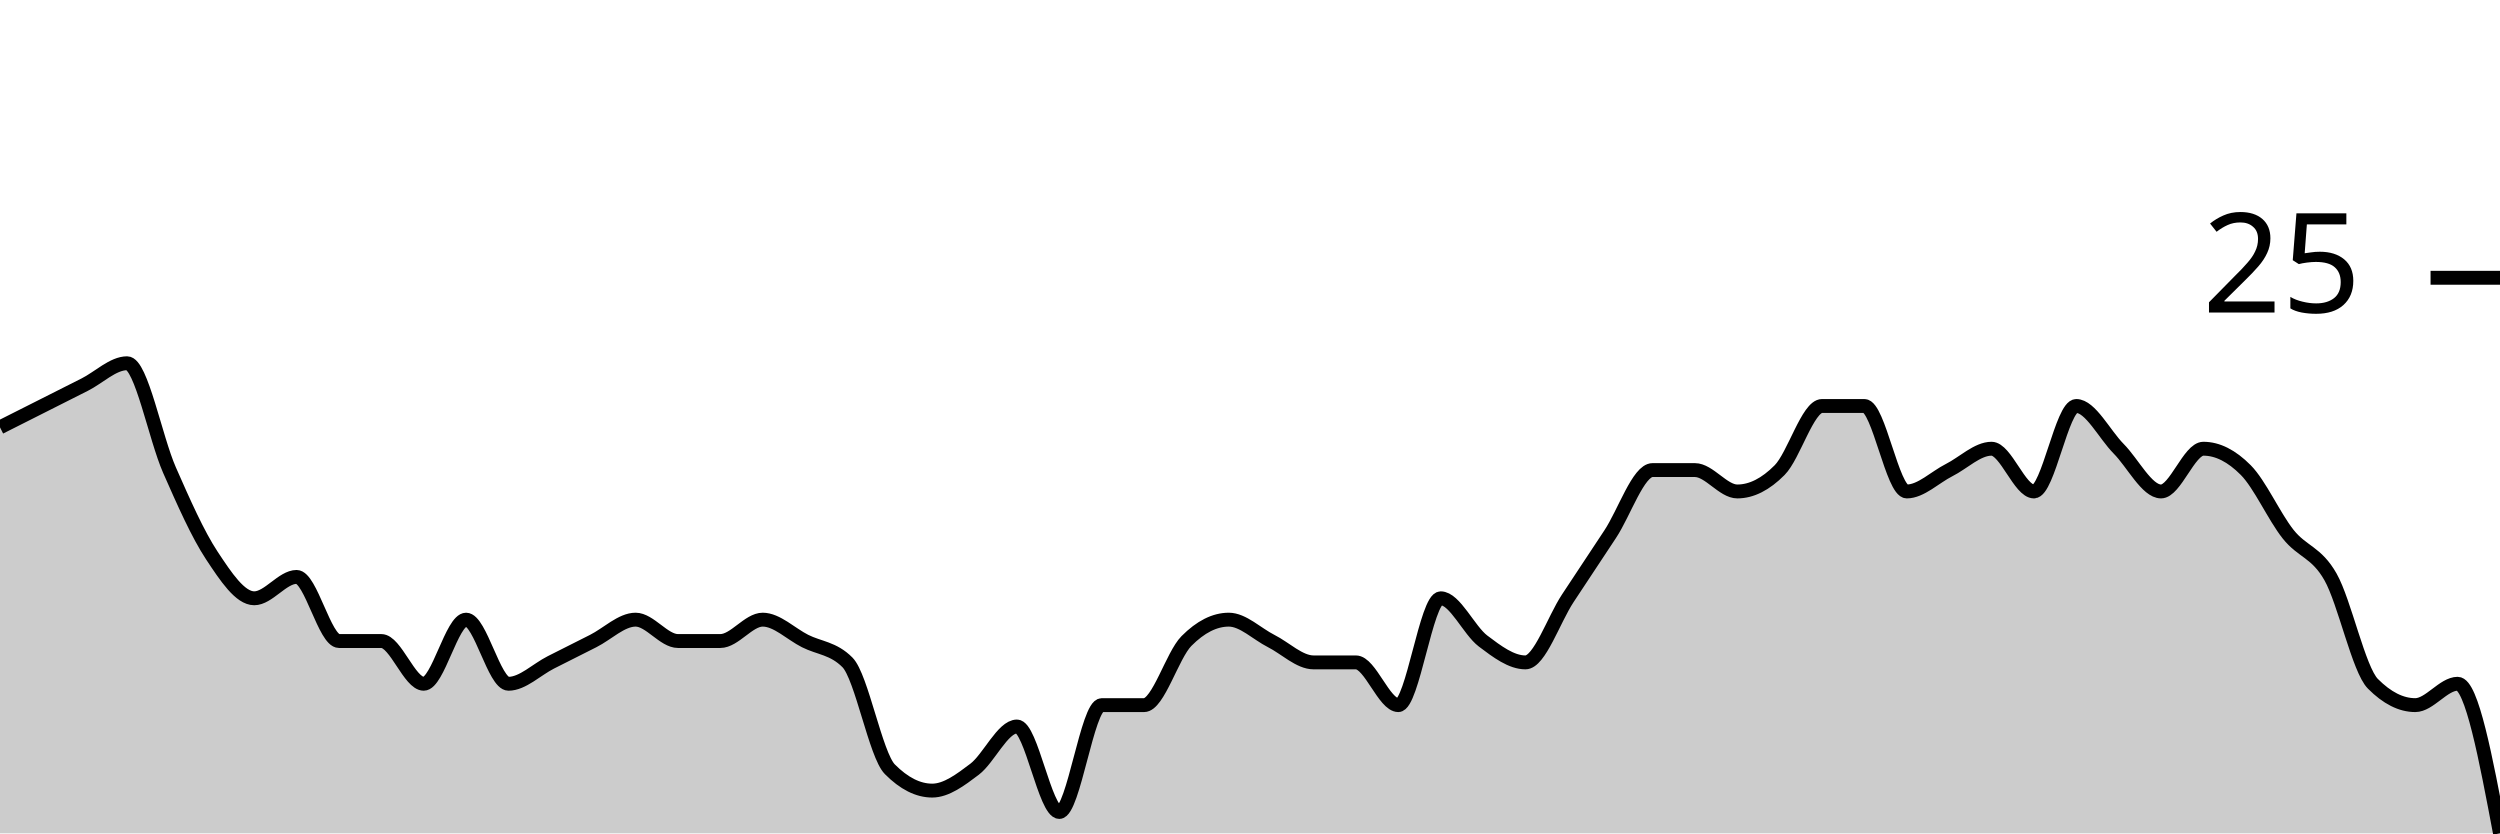
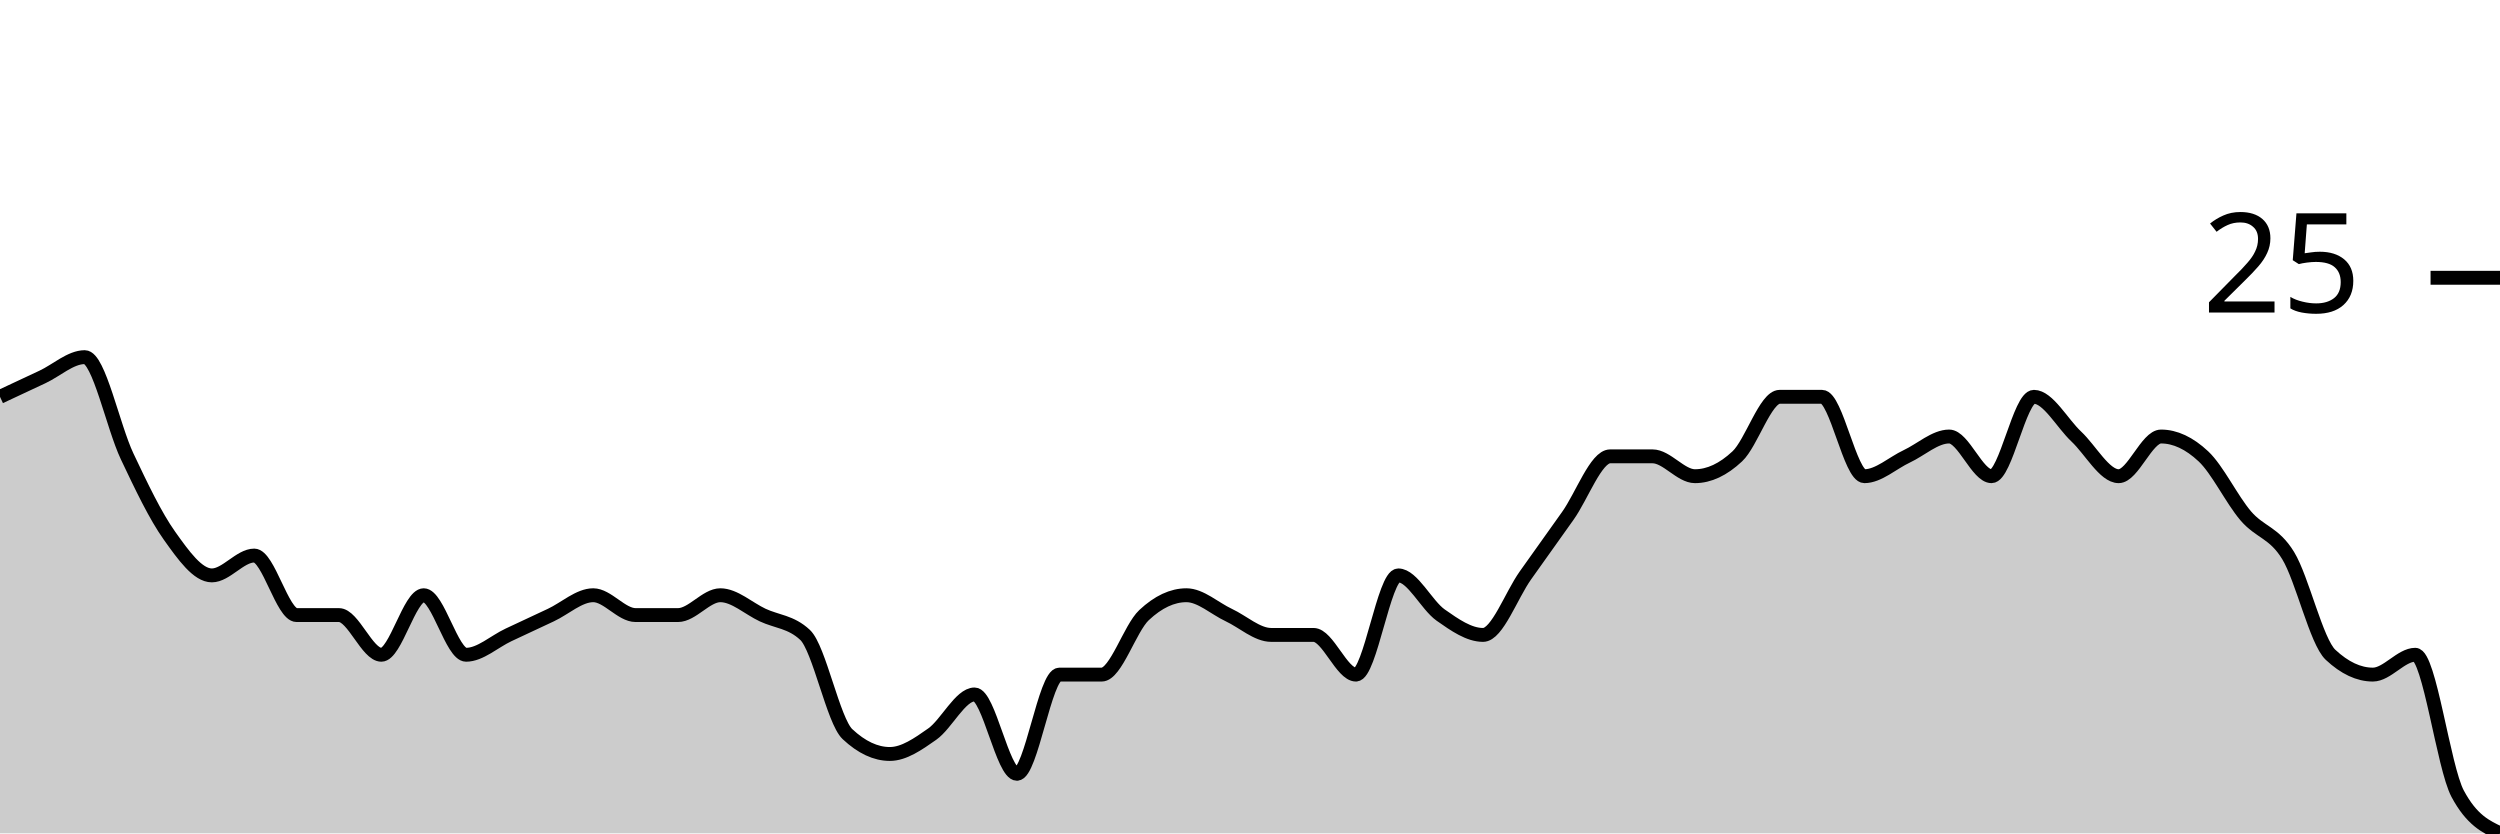
<svg xmlns="http://www.w3.org/2000/svg" viewBox="0 0 180 60">
  <g transform="translate(0,20)">
-     <path class="area" fill="rgba(0, 0, 0, 0.2)" d="M0,10.769C1.017,10.256,2.034,9.744,3.051,9.231C4.068,8.718,5.085,8.205,6.102,7.692C7.119,7.179,8.136,6.154,9.153,6.154C10.169,6.154,11.186,11.538,12.203,13.846C13.22,16.154,14.237,18.462,15.254,20C16.271,21.538,17.288,23.077,18.305,23.077C19.322,23.077,20.339,21.538,21.356,21.538C22.373,21.538,23.39,26.154,24.407,26.154C25.424,26.154,26.441,26.154,27.458,26.154C28.475,26.154,29.492,29.231,30.508,29.231C31.525,29.231,32.542,24.615,33.559,24.615C34.576,24.615,35.593,29.231,36.61,29.231C37.627,29.231,38.644,28.205,39.661,27.692C40.678,27.179,41.695,26.667,42.712,26.154C43.729,25.641,44.746,24.615,45.763,24.615C46.78,24.615,47.797,26.154,48.814,26.154C49.831,26.154,50.847,26.154,51.864,26.154C52.881,26.154,53.898,24.615,54.915,24.615C55.932,24.615,56.949,25.641,57.966,26.154C58.983,26.667,60,26.667,61.017,27.692C62.034,28.718,63.051,34.359,64.068,35.385C65.085,36.41,66.102,36.923,67.119,36.923C68.136,36.923,69.153,36.154,70.169,35.385C71.186,34.615,72.203,32.308,73.22,32.308C74.237,32.308,75.254,38.462,76.271,38.462C77.288,38.462,78.305,30.769,79.322,30.769C80.339,30.769,81.356,30.769,82.373,30.769C83.39,30.769,84.407,27.179,85.424,26.154C86.441,25.128,87.458,24.615,88.475,24.615C89.492,24.615,90.508,25.641,91.525,26.154C92.542,26.667,93.559,27.692,94.576,27.692C95.593,27.692,96.61,27.692,97.627,27.692C98.644,27.692,99.661,30.769,100.678,30.769C101.695,30.769,102.712,23.077,103.729,23.077C104.746,23.077,105.763,25.385,106.78,26.154C107.797,26.923,108.814,27.692,109.831,27.692C110.847,27.692,111.864,24.615,112.881,23.077C113.898,21.538,114.915,20,115.932,18.462C116.949,16.923,117.966,13.846,118.983,13.846C120,13.846,121.017,13.846,122.034,13.846C123.051,13.846,124.068,15.385,125.085,15.385C126.102,15.385,127.119,14.872,128.136,13.846C129.153,12.821,130.169,9.231,131.186,9.231C132.203,9.231,133.22,9.231,134.237,9.231C135.254,9.231,136.271,15.385,137.288,15.385C138.305,15.385,139.322,14.359,140.339,13.846C141.356,13.333,142.373,12.308,143.39,12.308C144.407,12.308,145.424,15.385,146.441,15.385C147.458,15.385,148.475,9.231,149.492,9.231C150.508,9.231,151.525,11.282,152.542,12.308C153.559,13.333,154.576,15.385,155.593,15.385C156.61,15.385,157.627,12.308,158.644,12.308C159.661,12.308,160.678,12.821,161.695,13.846C162.712,14.872,163.729,17.179,164.746,18.462C165.763,19.744,166.78,19.744,167.797,21.538C168.814,23.333,169.831,28.205,170.847,29.231C171.864,30.256,172.881,30.769,173.898,30.769C174.915,30.769,175.932,29.231,176.949,29.231C177.966,29.231,178.983,34.615,180,40L180,40C178.983,40,177.966,40,176.949,40C175.932,40,174.915,40,173.898,40C172.881,40,171.864,40,170.847,40C169.831,40,168.814,40,167.797,40C166.78,40,165.763,40,164.746,40C163.729,40,162.712,40,161.695,40C160.678,40,159.661,40,158.644,40C157.627,40,156.61,40,155.593,40C154.576,40,153.559,40,152.542,40C151.525,40,150.508,40,149.492,40C148.475,40,147.458,40,146.441,40C145.424,40,144.407,40,143.39,40C142.373,40,141.356,40,140.339,40C139.322,40,138.305,40,137.288,40C136.271,40,135.254,40,134.237,40C133.22,40,132.203,40,131.186,40C130.169,40,129.153,40,128.136,40C127.119,40,126.102,40,125.085,40C124.068,40,123.051,40,122.034,40C121.017,40,120,40,118.983,40C117.966,40,116.949,40,115.932,40C114.915,40,113.898,40,112.881,40C111.864,40,110.847,40,109.831,40C108.814,40,107.797,40,106.78,40C105.763,40,104.746,40,103.729,40C102.712,40,101.695,40,100.678,40C99.661,40,98.644,40,97.627,40C96.61,40,95.593,40,94.576,40C93.559,40,92.542,40,91.525,40C90.508,40,89.492,40,88.475,40C87.458,40,86.441,40,85.424,40C84.407,40,83.39,40,82.373,40C81.356,40,80.339,40,79.322,40C78.305,40,77.288,40,76.271,40C75.254,40,74.237,40,73.22,40C72.203,40,71.186,40,70.169,40C69.153,40,68.136,40,67.119,40C66.102,40,65.085,40,64.068,40C63.051,40,62.034,40,61.017,40C60,40,58.983,40,57.966,40C56.949,40,55.932,40,54.915,40C53.898,40,52.881,40,51.864,40C50.847,40,49.831,40,48.814,40C47.797,40,46.78,40,45.763,40C44.746,40,43.729,40,42.712,40C41.695,40,40.678,40,39.661,40C38.644,40,37.627,40,36.61,40C35.593,40,34.576,40,33.559,40C32.542,40,31.525,40,30.508,40C29.492,40,28.475,40,27.458,40C26.441,40,25.424,40,24.407,40C23.39,40,22.373,40,21.356,40C20.339,40,19.322,40,18.305,40C17.288,40,16.271,40,15.254,40C14.237,40,13.22,40,12.203,40C11.186,40,10.169,40,9.153,40C8.136,40,7.119,40,6.102,40C5.085,40,4.068,40,3.051,40C2.034,40,1.017,40,0,40Z" />
-     <path class="line" stroke="black" fill="none" d="M0,10.769C1.017,10.256,2.034,9.744,3.051,9.231C4.068,8.718,5.085,8.205,6.102,7.692C7.119,7.179,8.136,6.154,9.153,6.154C10.169,6.154,11.186,11.538,12.203,13.846C13.22,16.154,14.237,18.462,15.254,20C16.271,21.538,17.288,23.077,18.305,23.077C19.322,23.077,20.339,21.538,21.356,21.538C22.373,21.538,23.39,26.154,24.407,26.154C25.424,26.154,26.441,26.154,27.458,26.154C28.475,26.154,29.492,29.231,30.508,29.231C31.525,29.231,32.542,24.615,33.559,24.615C34.576,24.615,35.593,29.231,36.61,29.231C37.627,29.231,38.644,28.205,39.661,27.692C40.678,27.179,41.695,26.667,42.712,26.154C43.729,25.641,44.746,24.615,45.763,24.615C46.78,24.615,47.797,26.154,48.814,26.154C49.831,26.154,50.847,26.154,51.864,26.154C52.881,26.154,53.898,24.615,54.915,24.615C55.932,24.615,56.949,25.641,57.966,26.154C58.983,26.667,60,26.667,61.017,27.692C62.034,28.718,63.051,34.359,64.068,35.385C65.085,36.41,66.102,36.923,67.119,36.923C68.136,36.923,69.153,36.154,70.169,35.385C71.186,34.615,72.203,32.308,73.22,32.308C74.237,32.308,75.254,38.462,76.271,38.462C77.288,38.462,78.305,30.769,79.322,30.769C80.339,30.769,81.356,30.769,82.373,30.769C83.39,30.769,84.407,27.179,85.424,26.154C86.441,25.128,87.458,24.615,88.475,24.615C89.492,24.615,90.508,25.641,91.525,26.154C92.542,26.667,93.559,27.692,94.576,27.692C95.593,27.692,96.61,27.692,97.627,27.692C98.644,27.692,99.661,30.769,100.678,30.769C101.695,30.769,102.712,23.077,103.729,23.077C104.746,23.077,105.763,25.385,106.78,26.154C107.797,26.923,108.814,27.692,109.831,27.692C110.847,27.692,111.864,24.615,112.881,23.077C113.898,21.538,114.915,20,115.932,18.462C116.949,16.923,117.966,13.846,118.983,13.846C120,13.846,121.017,13.846,122.034,13.846C123.051,13.846,124.068,15.385,125.085,15.385C126.102,15.385,127.119,14.872,128.136,13.846C129.153,12.821,130.169,9.231,131.186,9.231C132.203,9.231,133.22,9.231,134.237,9.231C135.254,9.231,136.271,15.385,137.288,15.385C138.305,15.385,139.322,14.359,140.339,13.846C141.356,13.333,142.373,12.308,143.39,12.308C144.407,12.308,145.424,15.385,146.441,15.385C147.458,15.385,148.475,9.231,149.492,9.231C150.508,9.231,151.525,11.282,152.542,12.308C153.559,13.333,154.576,15.385,155.593,15.385C156.61,15.385,157.627,12.308,158.644,12.308C159.661,12.308,160.678,12.821,161.695,13.846C162.712,14.872,163.729,17.179,164.746,18.462C165.763,19.744,166.78,19.744,167.797,21.538C168.814,23.333,169.831,28.205,170.847,29.231C171.864,30.256,172.881,30.769,173.898,30.769C174.915,30.769,175.932,29.231,176.949,29.231C177.966,29.231,178.983,34.615,180,40" />
+     <path class="area" fill="rgba(0, 0, 0, 0.2)" d="M0,8.571C1.017,8.095,2.034,7.619,3.051,7.143C4.068,6.667,5.085,5.714,6.102,5.714C7.119,5.714,8.136,10.714,9.153,12.857C10.169,15,11.186,17.143,12.203,18.571C13.22,20,14.237,21.429,15.254,21.429C16.271,21.429,17.288,20,18.305,20C19.322,20,20.339,24.286,21.356,24.286C22.373,24.286,23.39,24.286,24.407,24.286C25.424,24.286,26.441,27.143,27.458,27.143C28.475,27.143,29.492,22.857,30.508,22.857C31.525,22.857,32.542,27.143,33.559,27.143C34.576,27.143,35.593,26.19,36.61,25.714C37.627,25.238,38.644,24.762,39.661,24.286C40.678,23.81,41.695,22.857,42.712,22.857C43.729,22.857,44.746,24.286,45.763,24.286C46.78,24.286,47.797,24.286,48.814,24.286C49.831,24.286,50.847,22.857,51.864,22.857C52.881,22.857,53.898,23.81,54.915,24.286C55.932,24.762,56.949,24.762,57.966,25.714C58.983,26.667,60,31.905,61.017,32.857C62.034,33.81,63.051,34.286,64.068,34.286C65.085,34.286,66.102,33.571,67.119,32.857C68.136,32.143,69.153,30,70.169,30C71.186,30,72.203,35.714,73.22,35.714C74.237,35.714,75.254,28.571,76.271,28.571C77.288,28.571,78.305,28.571,79.322,28.571C80.339,28.571,81.356,25.238,82.373,24.286C83.39,23.333,84.407,22.857,85.424,22.857C86.441,22.857,87.458,23.81,88.475,24.286C89.492,24.762,90.508,25.714,91.525,25.714C92.542,25.714,93.559,25.714,94.576,25.714C95.593,25.714,96.61,28.571,97.627,28.571C98.644,28.571,99.661,21.429,100.678,21.429C101.695,21.429,102.712,23.571,103.729,24.286C104.746,25,105.763,25.714,106.78,25.714C107.797,25.714,108.814,22.857,109.831,21.429C110.847,20,111.864,18.571,112.881,17.143C113.898,15.714,114.915,12.857,115.932,12.857C116.949,12.857,117.966,12.857,118.983,12.857C120,12.857,121.017,14.286,122.034,14.286C123.051,14.286,124.068,13.81,125.085,12.857C126.102,11.905,127.119,8.571,128.136,8.571C129.153,8.571,130.169,8.571,131.186,8.571C132.203,8.571,133.22,14.286,134.237,14.286C135.254,14.286,136.271,13.333,137.288,12.857C138.305,12.381,139.322,11.429,140.339,11.429C141.356,11.429,142.373,14.286,143.39,14.286C144.407,14.286,145.424,8.571,146.441,8.571C147.458,8.571,148.475,10.476,149.492,11.429C150.508,12.381,151.525,14.286,152.542,14.286C153.559,14.286,154.576,11.429,155.593,11.429C156.61,11.429,157.627,11.905,158.644,12.857C159.661,13.81,160.678,15.952,161.695,17.143C162.712,18.333,163.729,18.333,164.746,20C165.763,21.667,166.78,26.19,167.797,27.143C168.814,28.095,169.831,28.571,170.847,28.571C171.864,28.571,172.881,27.143,173.898,27.143C174.915,27.143,175.932,35.238,176.949,37.143C177.966,39.048,178.983,39.524,180,40L180,40C178.983,40,177.966,40,176.949,40C175.932,40,174.915,40,173.898,40C172.881,40,171.864,40,170.847,40C169.831,40,168.814,40,167.797,40C166.78,40,165.763,40,164.746,40C163.729,40,162.712,40,161.695,40C160.678,40,159.661,40,158.644,40C157.627,40,156.61,40,155.593,40C154.576,40,153.559,40,152.542,40C151.525,40,150.508,40,149.492,40C148.475,40,147.458,40,146.441,40C145.424,40,144.407,40,143.39,40C142.373,40,141.356,40,140.339,40C139.322,40,138.305,40,137.288,40C136.271,40,135.254,40,134.237,40C133.22,40,132.203,40,131.186,40C130.169,40,129.153,40,128.136,40C127.119,40,126.102,40,125.085,40C124.068,40,123.051,40,122.034,40C121.017,40,120,40,118.983,40C117.966,40,116.949,40,115.932,40C114.915,40,113.898,40,112.881,40C111.864,40,110.847,40,109.831,40C108.814,40,107.797,40,106.78,40C105.763,40,104.746,40,103.729,40C102.712,40,101.695,40,100.678,40C99.661,40,98.644,40,97.627,40C96.61,40,95.593,40,94.576,40C93.559,40,92.542,40,91.525,40C90.508,40,89.492,40,88.475,40C87.458,40,86.441,40,85.424,40C84.407,40,83.39,40,82.373,40C81.356,40,80.339,40,79.322,40C78.305,40,77.288,40,76.271,40C75.254,40,74.237,40,73.22,40C72.203,40,71.186,40,70.169,40C69.153,40,68.136,40,67.119,40C66.102,40,65.085,40,64.068,40C63.051,40,62.034,40,61.017,40C60,40,58.983,40,57.966,40C56.949,40,55.932,40,54.915,40C53.898,40,52.881,40,51.864,40C50.847,40,49.831,40,48.814,40C47.797,40,46.78,40,45.763,40C44.746,40,43.729,40,42.712,40C41.695,40,40.678,40,39.661,40C38.644,40,37.627,40,36.61,40C35.593,40,34.576,40,33.559,40C32.542,40,31.525,40,30.508,40C29.492,40,28.475,40,27.458,40C26.441,40,25.424,40,24.407,40C23.39,40,22.373,40,21.356,40C20.339,40,19.322,40,18.305,40C17.288,40,16.271,40,15.254,40C14.237,40,13.22,40,12.203,40C11.186,40,10.169,40,9.153,40C8.136,40,7.119,40,6.102,40C5.085,40,4.068,40,3.051,40C2.034,40,1.017,40,0,40Z" />
+     <path class="line" stroke="black" fill="none" d="M0,8.571C1.017,8.095,2.034,7.619,3.051,7.143C4.068,6.667,5.085,5.714,6.102,5.714C7.119,5.714,8.136,10.714,9.153,12.857C10.169,15,11.186,17.143,12.203,18.571C13.22,20,14.237,21.429,15.254,21.429C16.271,21.429,17.288,20,18.305,20C19.322,20,20.339,24.286,21.356,24.286C22.373,24.286,23.39,24.286,24.407,24.286C25.424,24.286,26.441,27.143,27.458,27.143C28.475,27.143,29.492,22.857,30.508,22.857C31.525,22.857,32.542,27.143,33.559,27.143C34.576,27.143,35.593,26.19,36.61,25.714C37.627,25.238,38.644,24.762,39.661,24.286C40.678,23.81,41.695,22.857,42.712,22.857C43.729,22.857,44.746,24.286,45.763,24.286C46.78,24.286,47.797,24.286,48.814,24.286C49.831,24.286,50.847,22.857,51.864,22.857C52.881,22.857,53.898,23.81,54.915,24.286C55.932,24.762,56.949,24.762,57.966,25.714C58.983,26.667,60,31.905,61.017,32.857C62.034,33.81,63.051,34.286,64.068,34.286C65.085,34.286,66.102,33.571,67.119,32.857C68.136,32.143,69.153,30,70.169,30C71.186,30,72.203,35.714,73.22,35.714C74.237,35.714,75.254,28.571,76.271,28.571C77.288,28.571,78.305,28.571,79.322,28.571C80.339,28.571,81.356,25.238,82.373,24.286C83.39,23.333,84.407,22.857,85.424,22.857C86.441,22.857,87.458,23.81,88.475,24.286C89.492,24.762,90.508,25.714,91.525,25.714C92.542,25.714,93.559,25.714,94.576,25.714C95.593,25.714,96.61,28.571,97.627,28.571C98.644,28.571,99.661,21.429,100.678,21.429C101.695,21.429,102.712,23.571,103.729,24.286C104.746,25,105.763,25.714,106.78,25.714C107.797,25.714,108.814,22.857,109.831,21.429C110.847,20,111.864,18.571,112.881,17.143C113.898,15.714,114.915,12.857,115.932,12.857C116.949,12.857,117.966,12.857,118.983,12.857C120,12.857,121.017,14.286,122.034,14.286C123.051,14.286,124.068,13.81,125.085,12.857C126.102,11.905,127.119,8.571,128.136,8.571C129.153,8.571,130.169,8.571,131.186,8.571C132.203,8.571,133.22,14.286,134.237,14.286C135.254,14.286,136.271,13.333,137.288,12.857C138.305,12.381,139.322,11.429,140.339,11.429C141.356,11.429,142.373,14.286,143.39,14.286C144.407,14.286,145.424,8.571,146.441,8.571C147.458,8.571,148.475,10.476,149.492,11.429C150.508,12.381,151.525,14.286,152.542,14.286C153.559,14.286,154.576,11.429,155.593,11.429C156.61,11.429,157.627,11.905,158.644,12.857C159.661,13.81,160.678,15.952,161.695,17.143C162.712,18.333,163.729,18.333,164.746,20C165.763,21.667,166.78,26.19,167.797,27.143C168.814,28.095,169.831,28.571,170.847,28.571C171.864,28.571,172.881,27.143,173.898,27.143C174.915,27.143,175.932,35.238,176.949,37.143C177.966,39.048,178.983,39.524,180,40" />
    <path class="axis-ceiling" stroke-width="1" stroke="black" fill="none" d="M175,0L180,0" />
    <text class="axis-ceiling-label" font-family="sans-serif" text-anchor="end" font-size="10px" x="170" y="2.5">25</text>
  </g>
</svg>
